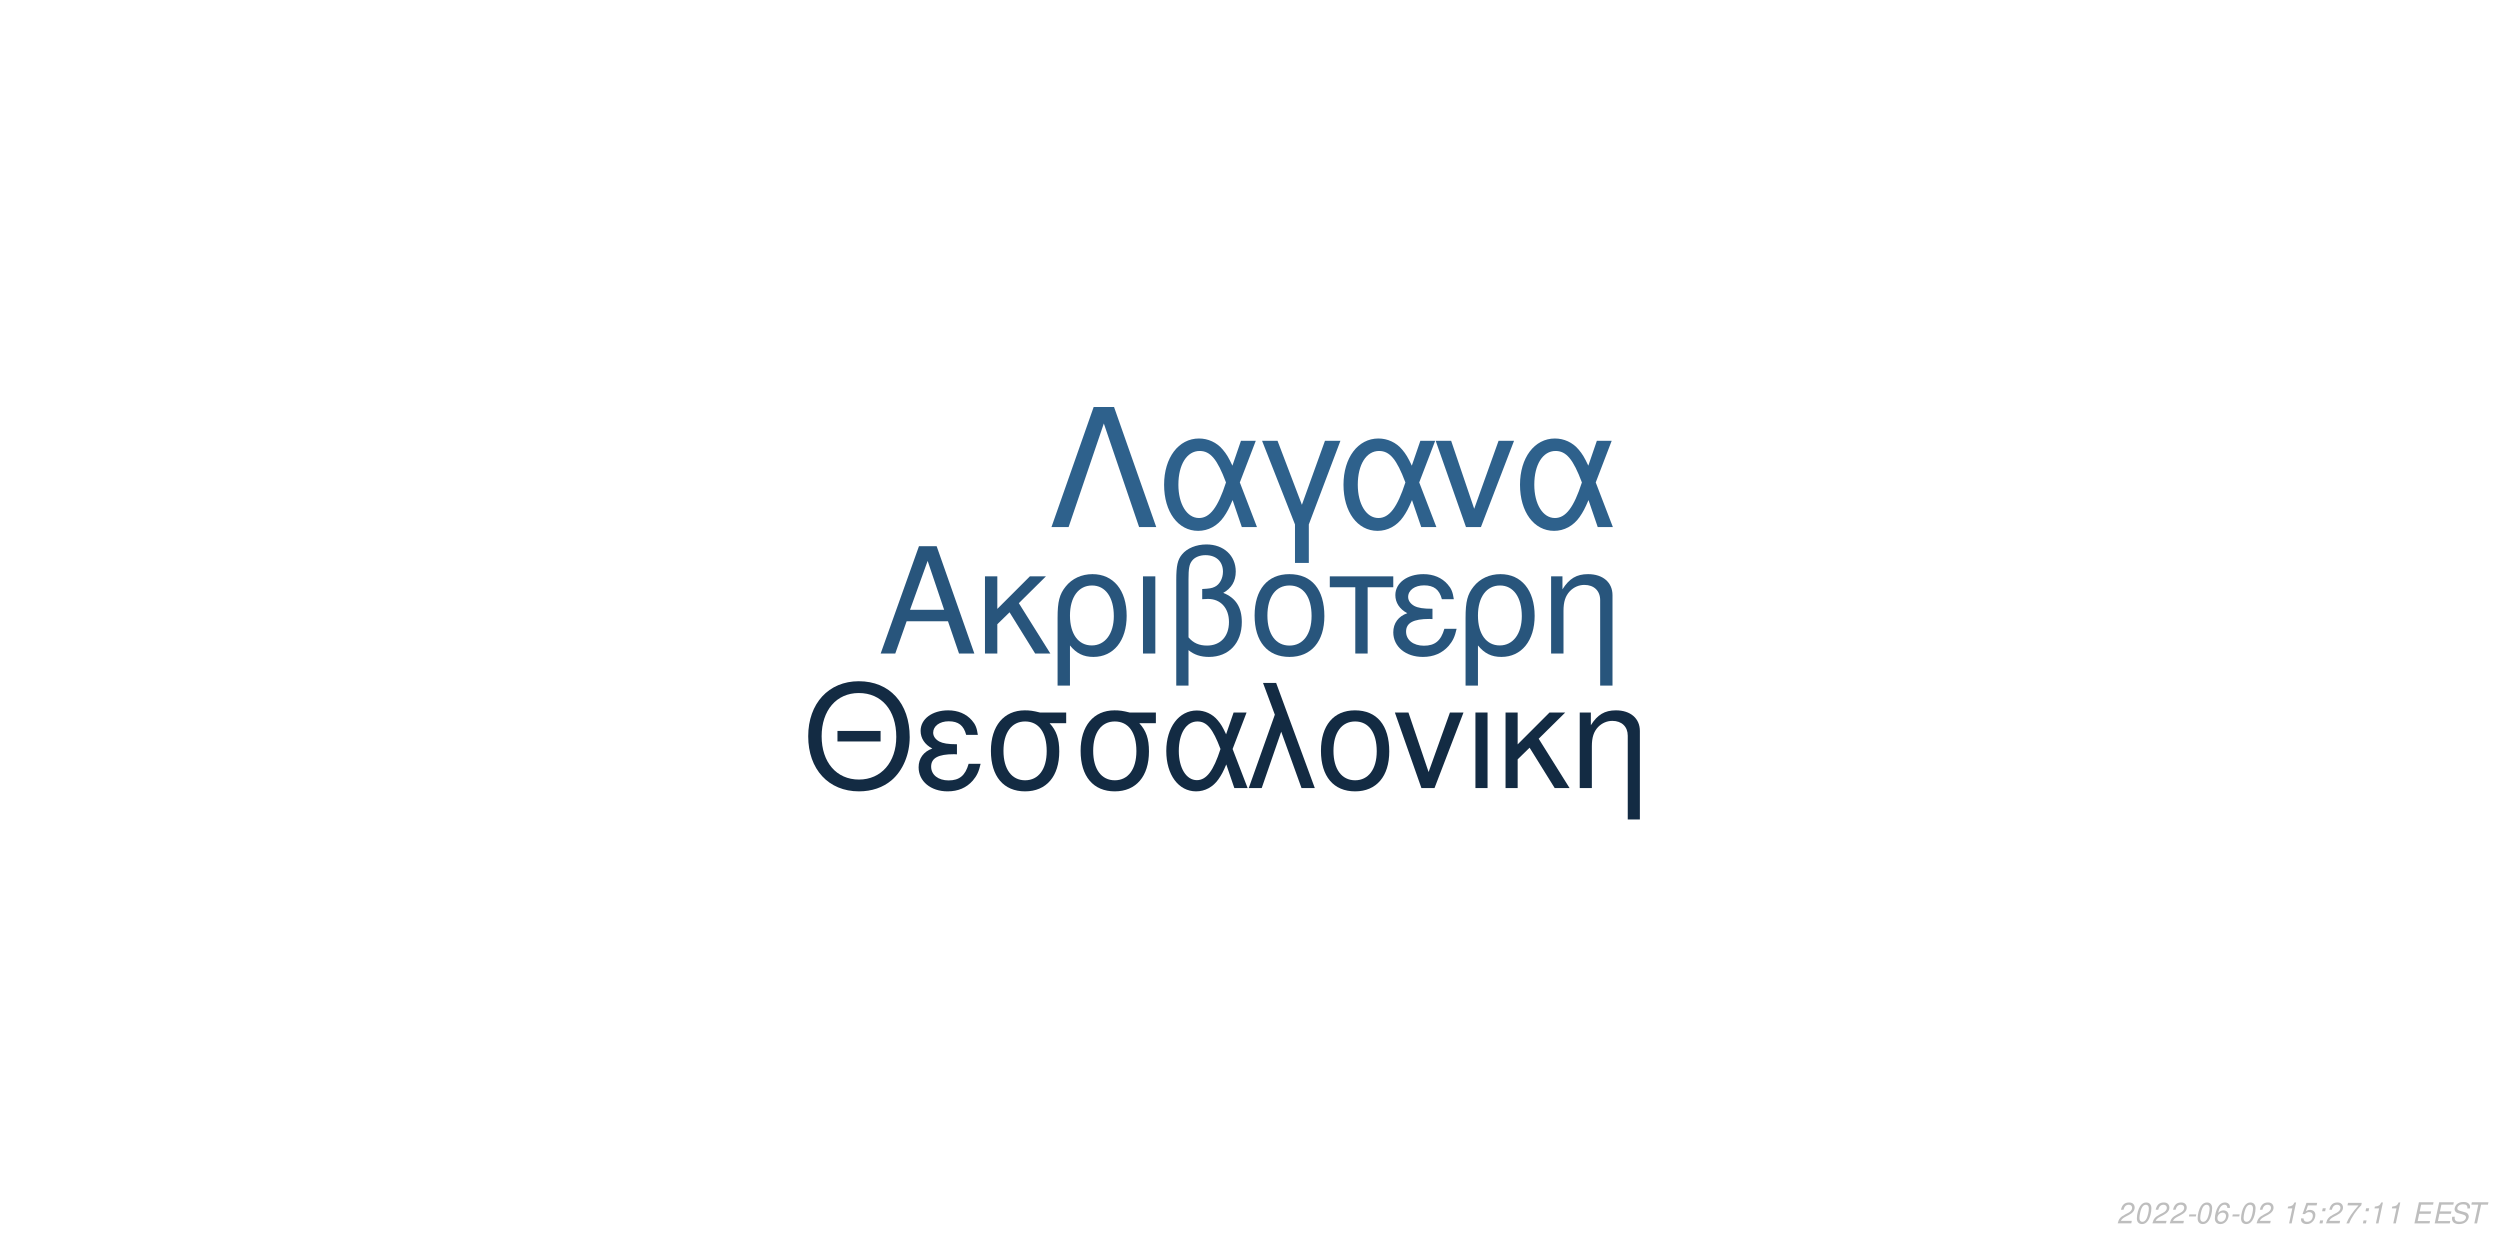
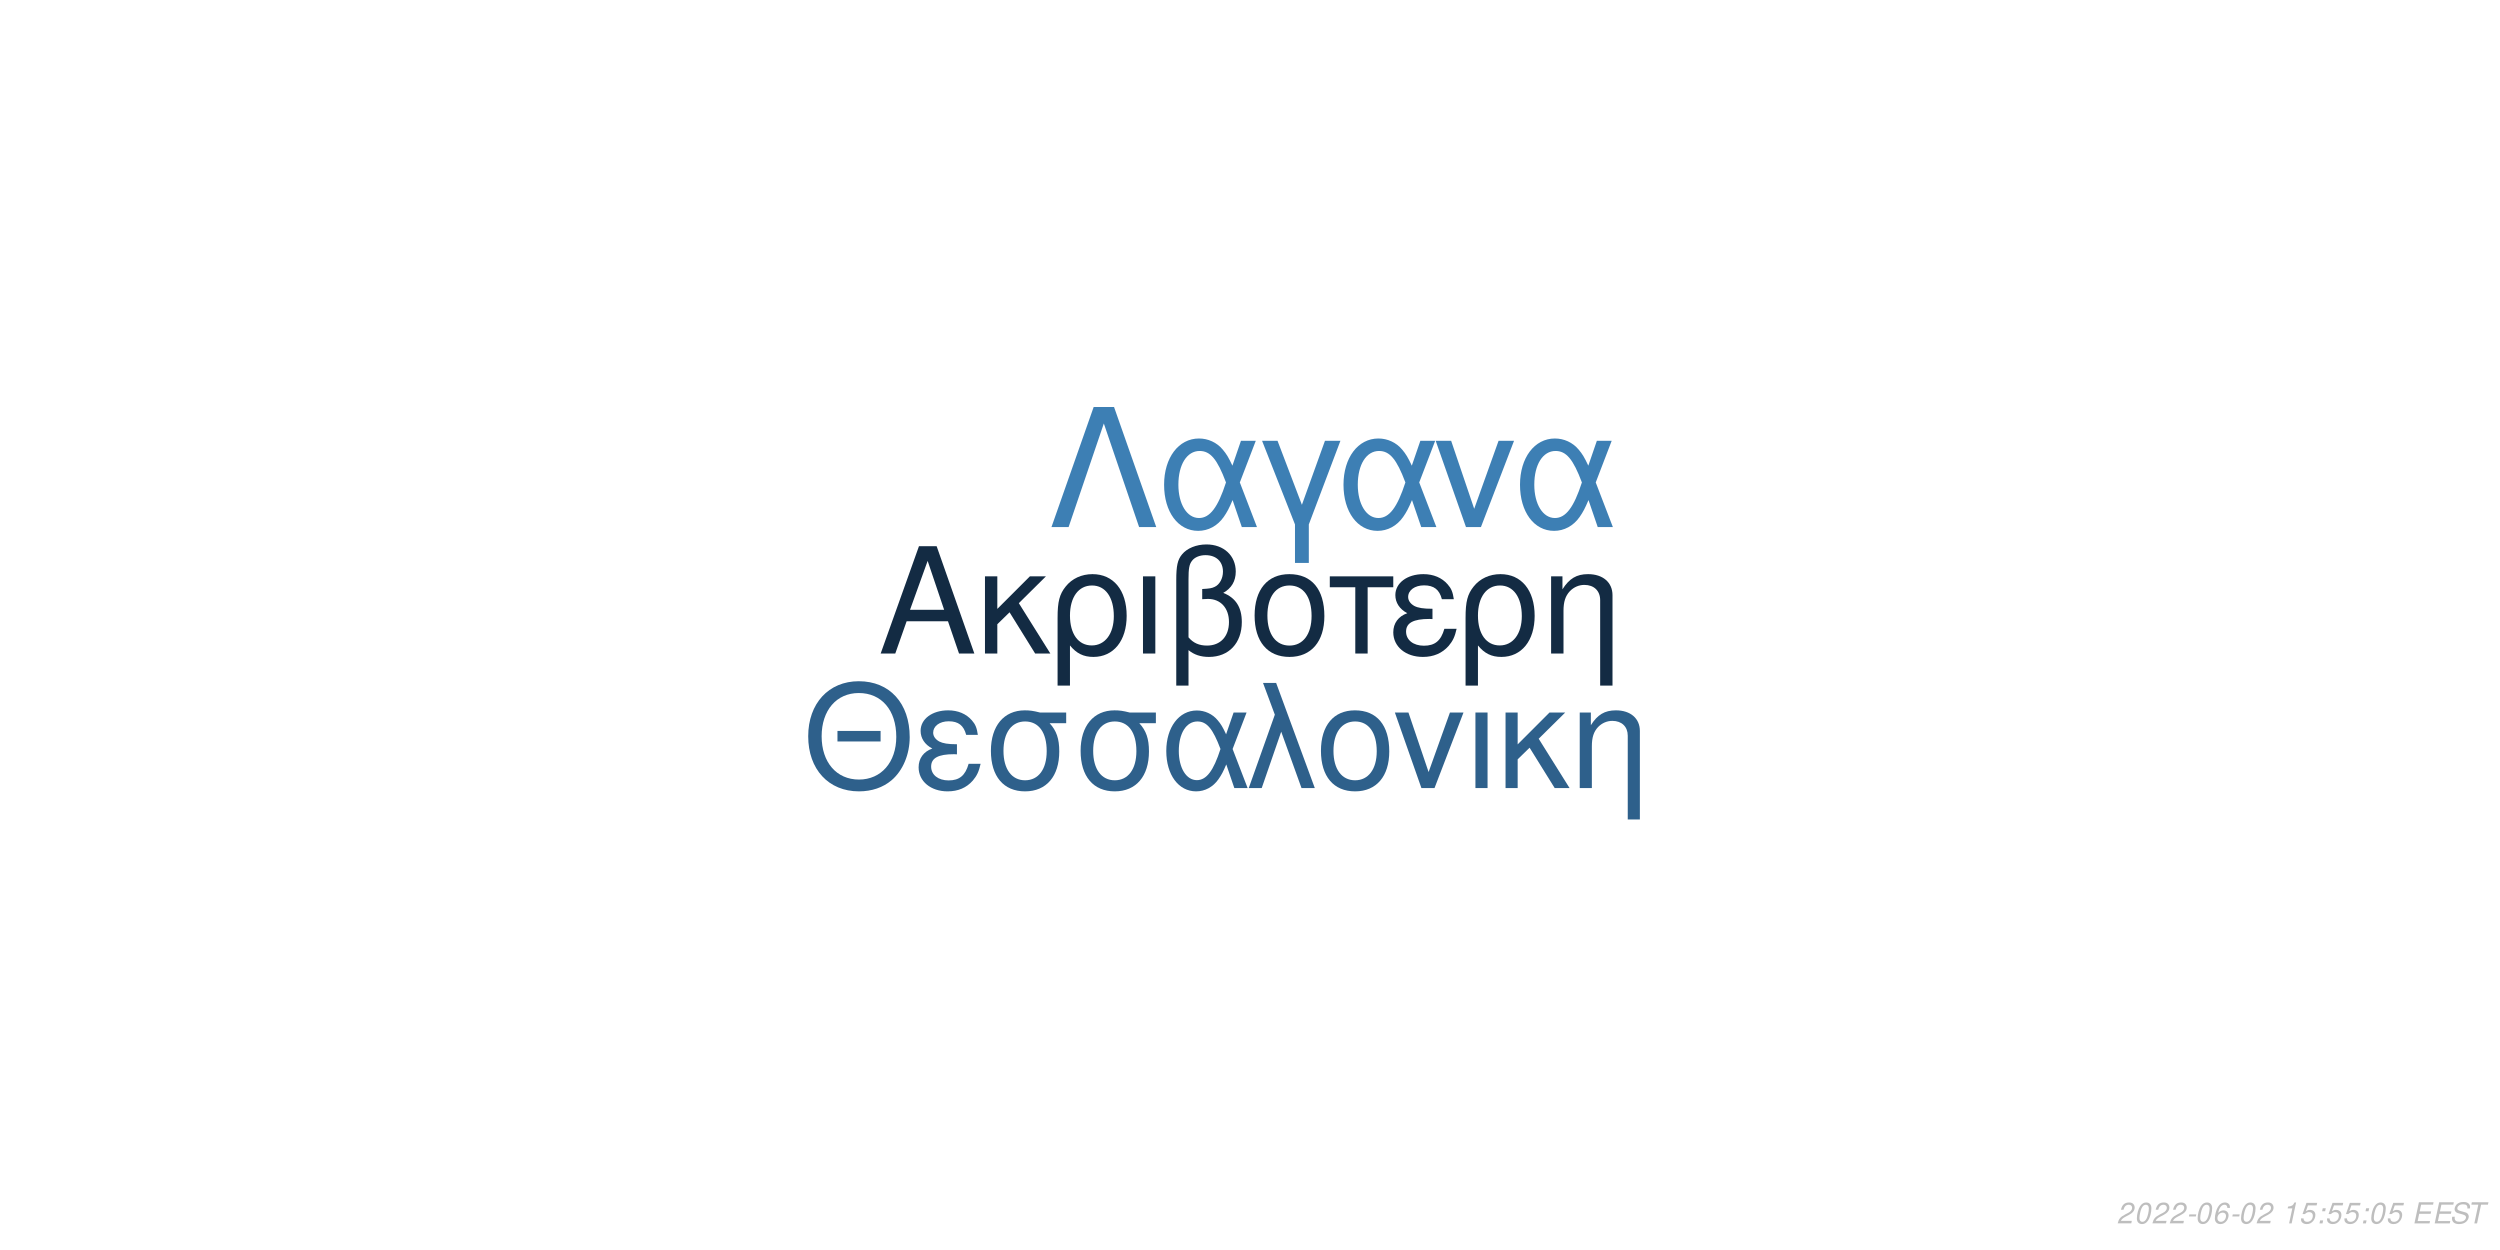
<svg xmlns="http://www.w3.org/2000/svg" xmlns:xlink="http://www.w3.org/1999/xlink" width="864pt" height="432pt" viewBox="0 0 864 432" version="1.1">
  <defs>
    <g>
      <symbol overflow="visible" id="glyph0-0">
        <path style="stroke:none;" d="" />
      </symbol>
      <symbol overflow="visible" id="glyph0-1">
        <path style="stroke:none;" d="M 24.125 -11.141 L 27.938 0 L 33.234 0 L 20.203 -37.094 L 14.094 -37.094 L 0.859 0 L 5.906 0 L 9.828 -11.141 Z M 22.797 -15.109 L 11 -15.109 L 17.094 -32.016 Z M 22.797 -15.109 " />
      </symbol>
      <symbol overflow="visible" id="glyph0-2">
        <path style="stroke:none;" d="M 7.172 -15.422 L 7.172 -26.672 L 2.906 -26.672 L 2.906 0 L 7.172 0 L 7.172 -10.125 L 11.406 -14.25 L 20.25 0 L 25.5 0 L 14.609 -17.406 L 23.969 -26.672 L 18.422 -26.672 Z M 7.172 -15.422 " />
      </symbol>
      <symbol overflow="visible" id="glyph0-3">
        <path style="stroke:none;" d="M 3 11.094 L 7.281 11.094 L 7.281 -2.797 C 9.516 -0.047 11.953 1.172 15.375 1.172 C 22.344 1.172 26.875 -4.422 26.875 -13.031 C 26.875 -21.891 22.297 -27.438 15.062 -27.438 C 11.297 -27.438 7.984 -25.906 5.797 -23.156 C 3.672 -20.516 3 -17.969 3 -12.359 Z M 14.906 -23.516 C 19.547 -23.516 22.438 -19.438 22.438 -12.922 C 22.438 -6.812 19.391 -2.797 14.812 -2.797 C 10.172 -2.797 7.281 -6.766 7.281 -13.125 C 7.281 -19.484 10.234 -23.516 14.906 -23.516 Z M 14.906 -23.516 " />
      </symbol>
      <symbol overflow="visible" id="glyph0-4">
        <path style="stroke:none;" d="M 3.516 0 L 7.781 0 L 7.781 -26.672 L 3.516 -26.672 Z M 3.516 0 " />
      </symbol>
      <symbol overflow="visible" id="glyph0-5">
        <path style="stroke:none;" d="M 4.016 11.094 L 8.25 11.094 L 8.25 -1.172 C 10.172 0.406 12.422 1.172 15.312 1.172 C 22.188 1.172 26.672 -3.609 26.672 -10.891 C 26.672 -15.984 24.578 -19.234 20.25 -20.969 C 23.109 -22.547 24.578 -25.031 24.578 -28.344 C 24.578 -33.844 20.406 -37.703 14.453 -37.703 C 10.938 -37.703 7.734 -36.391 6 -34.25 C 4.484 -32.422 4.016 -30.328 4.016 -25.391 Z M 8.25 -25.656 C 8.25 -29.359 8.5 -30.844 9.469 -32.062 C 10.375 -33.281 12.156 -34 14.094 -34 C 17.812 -34 20.156 -31.812 20.156 -28.297 C 20.156 -25.953 18.984 -23.812 17.297 -23.047 C 16.281 -22.547 15.469 -22.438 12.984 -22.297 L 12.984 -18.781 C 13.734 -18.828 14.344 -18.875 14.969 -18.875 C 19.344 -18.875 22.234 -15.719 22.234 -10.891 C 22.234 -5.906 19.281 -2.75 14.656 -2.75 C 11.953 -2.75 9.922 -3.609 8.25 -5.594 Z M 8.25 -25.656 " />
      </symbol>
      <symbol overflow="visible" id="glyph0-6">
        <path style="stroke:none;" d="M 14.094 -27.438 C 6.562 -27.438 2.094 -22.094 2.094 -13.125 C 2.094 -4.125 6.562 1.172 14.141 1.172 C 21.672 1.172 26.203 -4.172 26.203 -12.922 C 26.203 -22.188 21.828 -27.438 14.094 -27.438 Z M 14.141 -23.516 C 18.938 -23.516 21.781 -19.594 21.781 -12.984 C 21.781 -6.672 18.828 -2.75 14.141 -2.75 C 9.422 -2.75 6.516 -6.672 6.516 -13.125 C 6.516 -19.594 9.422 -23.516 14.141 -23.516 Z M 14.141 -23.516 " />
      </symbol>
      <symbol overflow="visible" id="glyph0-7">
        <path style="stroke:none;" d="M 7.891 0 L 12.156 0 L 12.156 -22.906 L 21.016 -22.906 L 21.016 -26.672 L -0.922 -26.672 L -0.922 -22.906 L 7.891 -22.906 Z M 7.891 0 " />
      </symbol>
      <symbol overflow="visible" id="glyph0-8">
        <path style="stroke:none;" d="M 14.562 -15.469 C 11.344 -15.469 9.562 -15.781 8.297 -16.438 C 6.922 -17.203 6.156 -18.328 6.156 -19.547 C 6.156 -21.891 8.453 -23.562 11.656 -23.562 C 15.062 -23.562 16.953 -22.094 17.812 -18.781 L 21.938 -18.781 C 21.578 -21.266 21.062 -22.5 19.797 -23.922 C 17.812 -26.203 14.906 -27.438 11.453 -27.438 C 5.797 -27.438 1.734 -24.375 1.734 -20.203 C 1.734 -17.609 3.156 -15.375 5.859 -13.938 C 2.797 -12.875 1.016 -10.484 1.016 -7.328 C 1.016 -2.391 5.297 1.172 11.25 1.172 C 14.969 1.172 17.906 -0.109 20.156 -2.641 C 21.578 -4.328 22.297 -5.797 22.906 -8.547 L 18.672 -8.547 C 17.5 -4.422 15.422 -2.703 11.609 -2.703 C 7.938 -2.703 5.438 -4.688 5.438 -7.578 C 5.438 -10.578 7.938 -11.953 13.484 -11.953 C 13.641 -11.953 14.094 -11.953 14.562 -11.906 Z M 14.562 -15.469 " />
      </symbol>
      <symbol overflow="visible" id="glyph0-9">
        <path style="stroke:none;" d="M 3.562 -26.672 L 3.562 0 L 7.844 0 L 7.844 -14.703 C 7.844 -17.906 8.5 -19.891 10.031 -21.531 C 11.406 -22.953 13.188 -23.719 15.062 -23.719 C 18.375 -23.719 20.516 -21.672 20.516 -18.469 L 20.516 11.094 L 24.781 11.094 L 24.781 -20.156 C 24.781 -24.578 21.469 -27.438 16.328 -27.438 C 12.359 -27.438 9.828 -25.906 7.484 -22.188 L 7.484 -26.672 Z M 3.562 -26.672 " />
      </symbol>
      <symbol overflow="visible" id="glyph1-0">
        <path style="stroke:none;" d="" />
      </symbol>
      <symbol overflow="visible" id="glyph1-1">
        <path style="stroke:none;" d="M 26.859 -19.734 L 11.953 -19.734 L 11.953 -16.094 L 26.859 -16.094 Z M 19.328 -36.922 C 8.922 -36.922 1.844 -29.25 1.844 -17.891 C 1.844 -6.484 8.875 1.141 19.391 1.141 C 23.812 1.141 27.703 -0.203 30.641 -2.688 C 34.578 -6.031 36.922 -11.656 36.922 -17.594 C 36.922 -29.297 30 -36.922 19.328 -36.922 Z M 19.328 -32.844 C 27.203 -32.844 32.281 -26.906 32.281 -17.688 C 32.281 -8.922 27.062 -2.938 19.391 -2.938 C 11.609 -2.938 6.484 -8.922 6.484 -17.891 C 6.484 -26.859 11.609 -32.844 19.328 -32.844 Z M 19.328 -32.844 " />
      </symbol>
      <symbol overflow="visible" id="glyph1-2">
        <path style="stroke:none;" d="M 14.25 -15.141 C 11.109 -15.141 9.375 -15.453 8.125 -16.094 C 6.781 -16.844 6.031 -17.938 6.031 -19.141 C 6.031 -21.422 8.266 -23.078 11.406 -23.078 C 14.75 -23.078 16.594 -21.625 17.438 -18.391 L 21.469 -18.391 C 21.125 -20.828 20.625 -22.031 19.391 -23.422 C 17.438 -25.656 14.594 -26.859 11.219 -26.859 C 5.688 -26.859 1.688 -23.875 1.688 -19.781 C 1.688 -17.234 3.094 -15.047 5.734 -13.656 C 2.734 -12.609 1 -10.266 1 -7.172 C 1 -2.344 5.188 1.141 11.016 1.141 C 14.656 1.141 17.547 -0.094 19.734 -2.594 C 21.125 -4.234 21.828 -5.688 22.422 -8.375 L 18.281 -8.375 C 17.141 -4.328 15.094 -2.641 11.359 -2.641 C 7.766 -2.641 5.328 -4.578 5.328 -7.422 C 5.328 -10.359 7.766 -11.703 13.203 -11.703 C 13.359 -11.703 13.797 -11.703 14.25 -11.656 Z M 14.25 -15.141 " />
      </symbol>
      <symbol overflow="visible" id="glyph1-3">
        <path style="stroke:none;" d="M 29 -26.109 L 19.938 -26.109 C 17.594 -26.703 16.438 -26.859 14.703 -26.859 C 7.469 -26.859 2.984 -21.469 2.984 -12.859 C 2.984 -4.031 7.375 1.141 14.797 1.141 C 22.172 1.141 26.609 -4.078 26.609 -12.656 C 26.609 -17.047 25.656 -19.828 23.266 -22.422 L 29 -22.422 Z M 14.797 -23.016 C 19.531 -23.016 22.266 -19.234 22.266 -12.75 C 22.266 -6.531 19.438 -2.688 14.797 -2.688 C 10.172 -2.688 7.328 -6.531 7.328 -12.859 C 7.328 -19.188 10.172 -23.016 14.797 -23.016 Z M 14.797 -23.016 " />
      </symbol>
      <symbol overflow="visible" id="glyph1-4">
        <path style="stroke:none;" d="M 29.344 -26.109 L 24.859 -26.109 L 22.266 -18.578 C 21.125 -21.031 20.484 -22.125 19.328 -23.469 C 17.547 -25.609 14.906 -26.812 12.156 -26.812 C 5.984 -26.812 1.594 -20.984 1.594 -12.812 C 1.594 -4.578 5.828 1.141 11.906 1.141 C 14.953 1.141 17.734 -0.344 19.625 -3.047 C 20.672 -4.531 21.281 -5.688 22.328 -8.172 L 25.109 0 L 29.703 0 L 24.516 -13.5 Z M 20.328 -13.5 C 17.891 -5.922 15.453 -2.734 12.156 -2.734 C 8.516 -2.734 5.922 -6.922 5.922 -12.812 C 5.922 -18.938 8.516 -23.016 12.359 -23.016 C 15.594 -23.016 17.688 -20.531 20.328 -13.5 Z M 20.328 -13.5 " />
      </symbol>
      <symbol overflow="visible" id="glyph1-5">
        <path style="stroke:none;" d="M 1.094 0 L 5.578 0 L 12.312 -19.484 L 19.328 0 L 23.922 0 L 10.562 -36.328 L 6.031 -36.328 L 10.109 -25.359 Z M 1.094 0 " />
      </symbol>
      <symbol overflow="visible" id="glyph1-6">
        <path style="stroke:none;" d="M 13.797 -26.859 C 6.422 -26.859 2.047 -21.625 2.047 -12.859 C 2.047 -4.031 6.422 1.141 13.859 1.141 C 21.234 1.141 25.656 -4.078 25.656 -12.656 C 25.656 -21.719 21.375 -26.859 13.797 -26.859 Z M 13.859 -23.016 C 18.531 -23.016 21.328 -19.188 21.328 -12.703 C 21.328 -6.531 18.438 -2.688 13.859 -2.688 C 9.219 -2.688 6.375 -6.531 6.375 -12.859 C 6.375 -19.188 9.219 -23.016 13.859 -23.016 Z M 13.859 -23.016 " />
      </symbol>
      <symbol overflow="visible" id="glyph1-7">
        <path style="stroke:none;" d="M 14.297 0 L 24.312 -26.109 L 19.625 -26.109 L 12.25 -5.531 L 5.281 -26.109 L 0.594 -26.109 L 9.766 0 Z M 14.297 0 " />
      </symbol>
      <symbol overflow="visible" id="glyph1-8">
        <path style="stroke:none;" d="M 3.438 0 L 7.625 0 L 7.625 -26.109 L 3.438 -26.109 Z M 3.438 0 " />
      </symbol>
      <symbol overflow="visible" id="glyph1-9">
        <path style="stroke:none;" d="M 7.031 -15.094 L 7.031 -26.109 L 2.844 -26.109 L 2.844 0 L 7.031 0 L 7.031 -9.922 L 11.156 -13.953 L 19.828 0 L 24.969 0 L 14.297 -17.047 L 23.469 -26.109 L 18.031 -26.109 Z M 7.031 -15.094 " />
      </symbol>
      <symbol overflow="visible" id="glyph1-10">
        <path style="stroke:none;" d="M 3.484 -26.109 L 3.484 0 L 7.672 0 L 7.672 -14.406 C 7.672 -17.547 8.328 -19.484 9.812 -21.078 C 11.156 -22.469 12.906 -23.219 14.75 -23.219 C 17.984 -23.219 20.078 -21.234 20.078 -18.094 L 20.078 10.859 L 24.266 10.859 L 24.266 -19.734 C 24.266 -24.062 21.031 -26.859 16 -26.859 C 12.109 -26.859 9.609 -25.359 7.328 -21.719 L 7.328 -26.109 Z M 3.484 -26.109 " />
      </symbol>
      <symbol overflow="visible" id="glyph2-0">
        <path style="stroke:none;" d="" />
      </symbol>
      <symbol overflow="visible" id="glyph2-1">
        <path style="stroke:none;" d="M 22.531 -41.484 L 15.484 -41.484 L 0.906 0 L 6.828 0 L 19 -35.797 L 31.188 0 L 37.109 0 Z M 22.531 -41.484 " />
      </symbol>
      <symbol overflow="visible" id="glyph2-2">
        <path style="stroke:none;" d="M 33.516 -29.812 L 28.391 -29.812 L 25.438 -21.219 C 24.125 -24.016 23.391 -25.266 22.078 -26.797 C 20.031 -29.25 17.016 -30.609 13.891 -30.609 C 6.828 -30.609 1.828 -23.953 1.828 -14.625 C 1.828 -5.234 6.656 1.312 13.594 1.312 C 17.078 1.312 20.266 -0.391 22.422 -3.469 C 23.609 -5.172 24.297 -6.484 25.5 -9.328 L 28.688 0 L 33.922 0 L 28 -15.422 Z M 23.219 -15.422 C 20.422 -6.766 17.641 -3.125 13.891 -3.125 C 9.734 -3.125 6.766 -7.906 6.766 -14.625 C 6.766 -21.625 9.734 -26.297 14.109 -26.297 C 17.812 -26.297 20.203 -23.453 23.219 -15.422 Z M 23.219 -15.422 " />
      </symbol>
      <symbol overflow="visible" id="glyph2-3">
        <path style="stroke:none;" d="M 12.062 12.406 L 16.844 12.406 L 16.844 -0.906 L 27.766 -29.812 L 22.422 -29.812 L 14.453 -7.688 L 6.031 -29.812 L 0.688 -29.812 L 12.062 -0.906 Z M 12.062 12.406 " />
      </symbol>
      <symbol overflow="visible" id="glyph2-4">
        <path style="stroke:none;" d="M 16.328 0 L 27.766 -29.812 L 22.422 -29.812 L 14 -6.312 L 6.031 -29.812 L 0.688 -29.812 L 11.156 0 Z M 16.328 0 " />
      </symbol>
      <symbol overflow="visible" id="glyph3-0">
        <path style="stroke:none;" d="" />
      </symbol>
      <symbol overflow="visible" id="glyph3-1">
        <path style="stroke:none;" d="M 5.234 -0.875 L 1.469 -0.875 C 1.641 -1.375 2.203 -1.891 3.109 -2.344 L 4.234 -2.938 C 5.562 -3.625 6.219 -4.469 6.219 -5.484 C 6.219 -5.938 6.062 -6.359 5.797 -6.656 C 5.469 -7.047 4.984 -7.234 4.312 -7.234 C 2.766 -7.234 1.891 -6.453 1.484 -4.734 L 2.375 -4.734 C 2.484 -5.188 2.609 -5.484 2.797 -5.75 C 3.094 -6.203 3.609 -6.453 4.188 -6.453 C 4.891 -6.453 5.344 -6.031 5.344 -5.375 C 5.344 -4.703 4.859 -4.094 4.016 -3.656 L 2.984 -3.125 C 1.234 -2.188 0.797 -1.656 0.344 -0.016 L 5.047 -0.016 Z M 5.234 -0.875 " />
      </symbol>
      <symbol overflow="visible" id="glyph3-2">
        <path style="stroke:none;" d="M 4.203 -7.234 C 3.375 -7.234 2.688 -6.812 2.125 -5.984 C 1.484 -5.047 0.984 -3.188 0.984 -1.734 C 0.984 -1.109 1.172 -0.562 1.484 -0.266 C 1.797 0.047 2.281 0.234 2.766 0.234 C 3.625 0.234 4.281 -0.156 4.859 -1.016 C 5.516 -1.953 6 -3.797 6 -5.266 C 6 -6.5 5.328 -7.234 4.203 -7.234 Z M 4.094 -6.453 C 4.734 -6.453 5.125 -5.984 5.125 -5.156 C 5.125 -4.203 4.781 -2.625 4.406 -1.812 C 3.984 -0.938 3.516 -0.547 2.875 -0.547 C 2.25 -0.547 1.875 -1.031 1.875 -1.828 C 1.875 -2.797 2.203 -4.344 2.594 -5.203 C 2.984 -6.047 3.453 -6.453 4.094 -6.453 Z M 4.094 -6.453 " />
      </symbol>
      <symbol overflow="visible" id="glyph3-3">
        <path style="stroke:none;" d="M 3.516 -3.125 L 1.125 -3.125 L 0.969 -2.406 L 3.359 -2.406 Z M 3.516 -3.125 " />
      </symbol>
      <symbol overflow="visible" id="glyph3-4">
        <path style="stroke:none;" d="M 6.125 -5.344 L 6.141 -5.625 C 6.141 -6.609 5.453 -7.234 4.391 -7.234 C 3.438 -7.234 2.641 -6.719 2.016 -5.703 C 1.422 -4.781 0.938 -2.953 0.938 -1.688 C 0.938 -0.516 1.688 0.234 2.859 0.234 C 3.703 0.234 4.438 -0.156 5 -0.875 C 5.406 -1.422 5.672 -2.156 5.672 -2.766 C 5.672 -3.812 4.969 -4.5 3.906 -4.5 C 3.234 -4.5 2.672 -4.234 2.094 -3.625 C 2.406 -5.375 3.234 -6.453 4.25 -6.453 C 4.703 -6.453 5.062 -6.234 5.172 -5.844 C 5.203 -5.719 5.234 -5.578 5.25 -5.344 Z M 3.656 -3.734 C 4.344 -3.734 4.797 -3.281 4.797 -2.625 C 4.797 -1.469 3.984 -0.547 2.984 -0.547 C 2.297 -0.547 1.812 -1.047 1.812 -1.766 C 1.812 -2.859 2.625 -3.734 3.656 -3.734 Z M 3.656 -3.734 " />
      </symbol>
      <symbol overflow="visible" id="glyph3-5">
        <path style="stroke:none;" d="" />
      </symbol>
      <symbol overflow="visible" id="glyph3-6">
        <path style="stroke:none;" d="M 3.703 -5.188 L 2.594 0 L 3.469 0 L 5.016 -7.234 L 4.438 -7.234 C 3.906 -6.156 3.688 -6.016 2.234 -5.812 L 2.109 -5.188 Z M 3.703 -5.188 " />
      </symbol>
      <symbol overflow="visible" id="glyph3-7">
        <path style="stroke:none;" d="M 6.297 -7.094 L 2.594 -7.094 L 1.234 -3.234 L 2.047 -3.234 C 2.656 -3.766 2.938 -3.906 3.531 -3.906 C 4.328 -3.906 4.797 -3.453 4.797 -2.688 C 4.797 -1.438 3.969 -0.547 2.828 -0.547 C 2.031 -0.547 1.609 -0.938 1.578 -1.734 L 0.703 -1.734 L 0.703 -1.516 C 0.703 -0.938 0.844 -0.547 1.188 -0.266 C 1.562 0.062 2.078 0.234 2.703 0.234 C 3.656 0.234 4.391 -0.156 4.984 -0.922 C 5.422 -1.5 5.672 -2.234 5.672 -2.953 C 5.672 -4 4.938 -4.672 3.812 -4.672 C 3.328 -4.672 2.906 -4.547 2.406 -4.234 L 3.109 -6.219 L 6.109 -6.219 Z M 6.297 -7.094 " />
      </symbol>
      <symbol overflow="visible" id="glyph3-8">
        <path style="stroke:none;" d="M 2.359 -1.031 L 1.312 -1.031 L 1.094 0 L 2.141 0 Z M 3.266 -5.234 L 2.219 -5.234 L 2 -4.203 L 3.047 -4.203 Z M 3.266 -5.234 " />
      </symbol>
      <symbol overflow="visible" id="glyph3-9">
-         <path style="stroke:none;" d="M 6.703 -7.094 L 1.953 -7.094 L 1.766 -6.219 L 5.594 -6.219 C 3.344 -3.688 2.266 -2.109 1.375 0 L 2.344 0 C 3.031 -1.906 4.828 -4.594 6.547 -6.281 Z M 6.703 -7.094 " />
+         <path style="stroke:none;" d="M 2.547 -3.312 L 6.5 -3.312 L 6.688 -4.141 L 2.719 -4.141 L 3.219 -6.469 L 7.344 -6.469 L 7.516 -7.297 L 2.453 -7.297 L 0.906 0 L 6.125 0 L 6.297 -0.812 L 2.016 -0.812 Z M 2.547 -3.312 " />
      </symbol>
      <symbol overflow="visible" id="glyph3-10">
-         <path style="stroke:none;" d="M 2.547 -3.312 L 6.5 -3.312 L 6.688 -4.141 L 2.719 -4.141 L 3.219 -6.469 L 7.344 -6.469 L 7.516 -7.297 L 2.453 -7.297 L 0.906 0 L 6.125 0 L 6.297 -0.812 L 2.016 -0.812 Z M 2.547 -3.312 " />
+         <path style="stroke:none;" d="M 7.062 -5.156 C 7.125 -5.438 7.141 -5.562 7.141 -5.703 C 7.141 -6.156 6.938 -6.594 6.594 -6.891 C 6.188 -7.25 5.656 -7.406 4.875 -7.406 C 3.844 -7.406 3.047 -7.125 2.5 -6.562 C 2.094 -6.141 1.781 -5.438 1.781 -4.922 C 1.781 -4.297 2.219 -3.766 2.891 -3.562 L 4.594 -3.094 C 5.406 -2.859 5.734 -2.578 5.734 -2.094 C 5.734 -1.781 5.547 -1.406 5.266 -1.141 C 4.844 -0.766 4.266 -0.578 3.453 -0.578 C 2.328 -0.578 1.812 -0.984 1.812 -1.906 C 1.812 -2.047 1.812 -2.125 1.844 -2.312 L 0.984 -2.312 C 0.906 -2.062 0.891 -1.906 0.891 -1.688 C 0.891 -0.484 1.797 0.234 3.297 0.234 C 4.359 0.234 5.234 -0.062 5.812 -0.609 C 6.344 -1.078 6.688 -1.797 6.688 -2.375 C 6.688 -2.641 6.609 -2.906 6.453 -3.156 C 6.234 -3.5 5.938 -3.703 5.469 -3.828 L 3.75 -4.312 C 2.984 -4.547 2.734 -4.734 2.734 -5.188 C 2.734 -5.547 2.875 -5.844 3.188 -6.109 C 3.547 -6.438 4.031 -6.594 4.703 -6.594 C 5.266 -6.594 5.688 -6.484 5.906 -6.297 C 6.094 -6.125 6.219 -5.797 6.219 -5.516 C 6.219 -5.422 6.203 -5.344 6.188 -5.156 Z M 7.062 -5.156 " />
      </symbol>
      <symbol overflow="visible" id="glyph3-11">
-         <path style="stroke:none;" d="M 7.062 -5.156 C 7.125 -5.438 7.141 -5.562 7.141 -5.703 C 7.141 -6.156 6.938 -6.594 6.594 -6.891 C 6.188 -7.25 5.656 -7.406 4.875 -7.406 C 3.844 -7.406 3.047 -7.125 2.5 -6.562 C 2.094 -6.141 1.781 -5.438 1.781 -4.922 C 1.781 -4.297 2.219 -3.766 2.891 -3.562 L 4.594 -3.094 C 5.406 -2.859 5.734 -2.578 5.734 -2.094 C 5.734 -1.781 5.547 -1.406 5.266 -1.141 C 4.844 -0.766 4.266 -0.578 3.453 -0.578 C 2.328 -0.578 1.812 -0.984 1.812 -1.906 C 1.812 -2.047 1.812 -2.125 1.844 -2.312 L 0.984 -2.312 C 0.906 -2.062 0.891 -1.906 0.891 -1.688 C 0.891 -0.484 1.797 0.234 3.297 0.234 C 4.359 0.234 5.234 -0.062 5.812 -0.609 C 6.344 -1.078 6.688 -1.797 6.688 -2.375 C 6.688 -2.641 6.609 -2.906 6.453 -3.156 C 6.234 -3.5 5.938 -3.703 5.469 -3.828 L 3.75 -4.312 C 2.984 -4.547 2.734 -4.734 2.734 -5.188 C 2.734 -5.547 2.875 -5.844 3.188 -6.109 C 3.547 -6.438 4.031 -6.594 4.703 -6.594 C 5.266 -6.594 5.688 -6.484 5.906 -6.297 C 6.094 -6.125 6.219 -5.797 6.219 -5.516 C 6.219 -5.422 6.203 -5.344 6.188 -5.156 Z M 7.062 -5.156 " />
-       </symbol>
-       <symbol overflow="visible" id="glyph3-12">
        <path style="stroke:none;" d="M 4.938 -6.469 L 7.312 -6.469 L 7.484 -7.297 L 1.75 -7.297 L 1.578 -6.469 L 3.984 -6.469 L 2.609 0 L 3.547 0 Z M 4.938 -6.469 " />
      </symbol>
    </g>
  </defs>
  <g id="surface1">
    <rect x="0" y="0" width="864" height="432" style="fill:rgb(100%,100%,100%);fill-opacity:1;stroke:none;" />
-     <g style="fill:rgb(15.686%,33.333%,48.627%);fill-opacity:1;">
+     <g style="fill:rgb(7.451%,16.863%,26.275%);fill-opacity:1;">
      <use xlink:href="#glyph0-1" x="303.5" y="225.861" />
      <use xlink:href="#glyph0-2" x="337.5" y="225.861" />
      <use xlink:href="#glyph0-3" x="362.5" y="225.861" />
      <use xlink:href="#glyph0-4" x="391.5" y="225.861" />
      <use xlink:href="#glyph0-5" x="402.5" y="225.861" />
      <use xlink:href="#glyph0-6" x="431.5" y="225.861" />
      <use xlink:href="#glyph0-7" x="460.5" y="225.861" />
      <use xlink:href="#glyph0-8" x="480.5" y="225.861" />
      <use xlink:href="#glyph0-3" x="503.5" y="225.861" />
      <use xlink:href="#glyph0-9" x="532.5" y="225.861" />
    </g>
-     <g style="fill:rgb(7.451%,16.863%,26.275%);fill-opacity:1;">
+     <g style="fill:rgb(18.039%,37.647%,54.51%);fill-opacity:1;">
      <use xlink:href="#glyph1-1" x="277.473" y="272.354" />
      <use xlink:href="#glyph1-2" x="316.473" y="272.354" />
      <use xlink:href="#glyph1-3" x="339.473" y="272.354" />
      <use xlink:href="#glyph1-3" x="370.473" y="272.354" />
      <use xlink:href="#glyph1-4" x="401.473" y="272.354" />
      <use xlink:href="#glyph1-5" x="430.473" y="272.354" />
      <use xlink:href="#glyph1-6" x="454.473" y="272.354" />
      <use xlink:href="#glyph1-7" x="481.473" y="272.354" />
      <use xlink:href="#glyph1-8" x="506.473" y="272.354" />
      <use xlink:href="#glyph1-9" x="517.473" y="272.354" />
      <use xlink:href="#glyph1-10" x="542.473" y="272.354" />
    </g>
-     <g style="fill:rgb(18.039%,38.039%,54.902%);fill-opacity:1;">
+     <g style="fill:rgb(23.922%,49.804%,70.588%);fill-opacity:1;">
      <use xlink:href="#glyph2-1" x="362.484" y="182.152" />
      <use xlink:href="#glyph2-2" x="400.484" y="182.152" />
      <use xlink:href="#glyph2-3" x="435.484" y="182.152" />
      <use xlink:href="#glyph2-2" x="462.484" y="182.152" />
      <use xlink:href="#glyph2-4" x="495.484" y="182.152" />
      <use xlink:href="#glyph2-2" x="523.484" y="182.152" />
    </g>
    <g style="fill:rgb(74.51%,74.51%,74.51%);fill-opacity:1;">
      <use xlink:href="#glyph3-1" x="731.52" y="422.81" />
      <use xlink:href="#glyph3-2" x="737.52" y="422.81" />
      <use xlink:href="#glyph3-1" x="743.52" y="422.81" />
      <use xlink:href="#glyph3-1" x="749.52" y="422.81" />
      <use xlink:href="#glyph3-3" x="755.52" y="422.81" />
      <use xlink:href="#glyph3-2" x="758.52" y="422.81" />
      <use xlink:href="#glyph3-4" x="764.52" y="422.81" />
      <use xlink:href="#glyph3-3" x="770.52" y="422.81" />
      <use xlink:href="#glyph3-2" x="773.52" y="422.81" />
      <use xlink:href="#glyph3-1" x="779.52" y="422.81" />
      <use xlink:href="#glyph3-5" x="785.52" y="422.81" />
      <use xlink:href="#glyph3-6" x="788.52" y="422.81" />
      <use xlink:href="#glyph3-7" x="794.52" y="422.81" />
      <use xlink:href="#glyph3-8" x="800.52" y="422.81" />
-       <use xlink:href="#glyph3-1" x="803.52" y="422.81" />
-       <use xlink:href="#glyph3-9" x="809.52" y="422.81" />
+       <use xlink:href="#glyph3-7" x="803.52" y="422.81" />
+       <use xlink:href="#glyph3-7" x="809.52" y="422.81" />
      <use xlink:href="#glyph3-8" x="815.52" y="422.81" />
-       <use xlink:href="#glyph3-6" x="818.52" y="422.81" />
-       <use xlink:href="#glyph3-6" x="824.52" y="422.81" />
+       <use xlink:href="#glyph3-2" x="818.52" y="422.81" />
+       <use xlink:href="#glyph3-7" x="824.52" y="422.81" />
      <use xlink:href="#glyph3-5" x="830.52" y="422.81" />
-       <use xlink:href="#glyph3-10" x="833.52" y="422.81" />
-       <use xlink:href="#glyph3-10" x="840.52" y="422.81" />
-       <use xlink:href="#glyph3-11" x="846.52" y="422.81" />
-       <use xlink:href="#glyph3-12" x="852.52" y="422.81" />
+       <use xlink:href="#glyph3-9" x="833.52" y="422.81" />
+       <use xlink:href="#glyph3-9" x="840.52" y="422.81" />
+       <use xlink:href="#glyph3-10" x="846.52" y="422.81" />
+       <use xlink:href="#glyph3-11" x="852.52" y="422.81" />
    </g>
  </g>
</svg>
